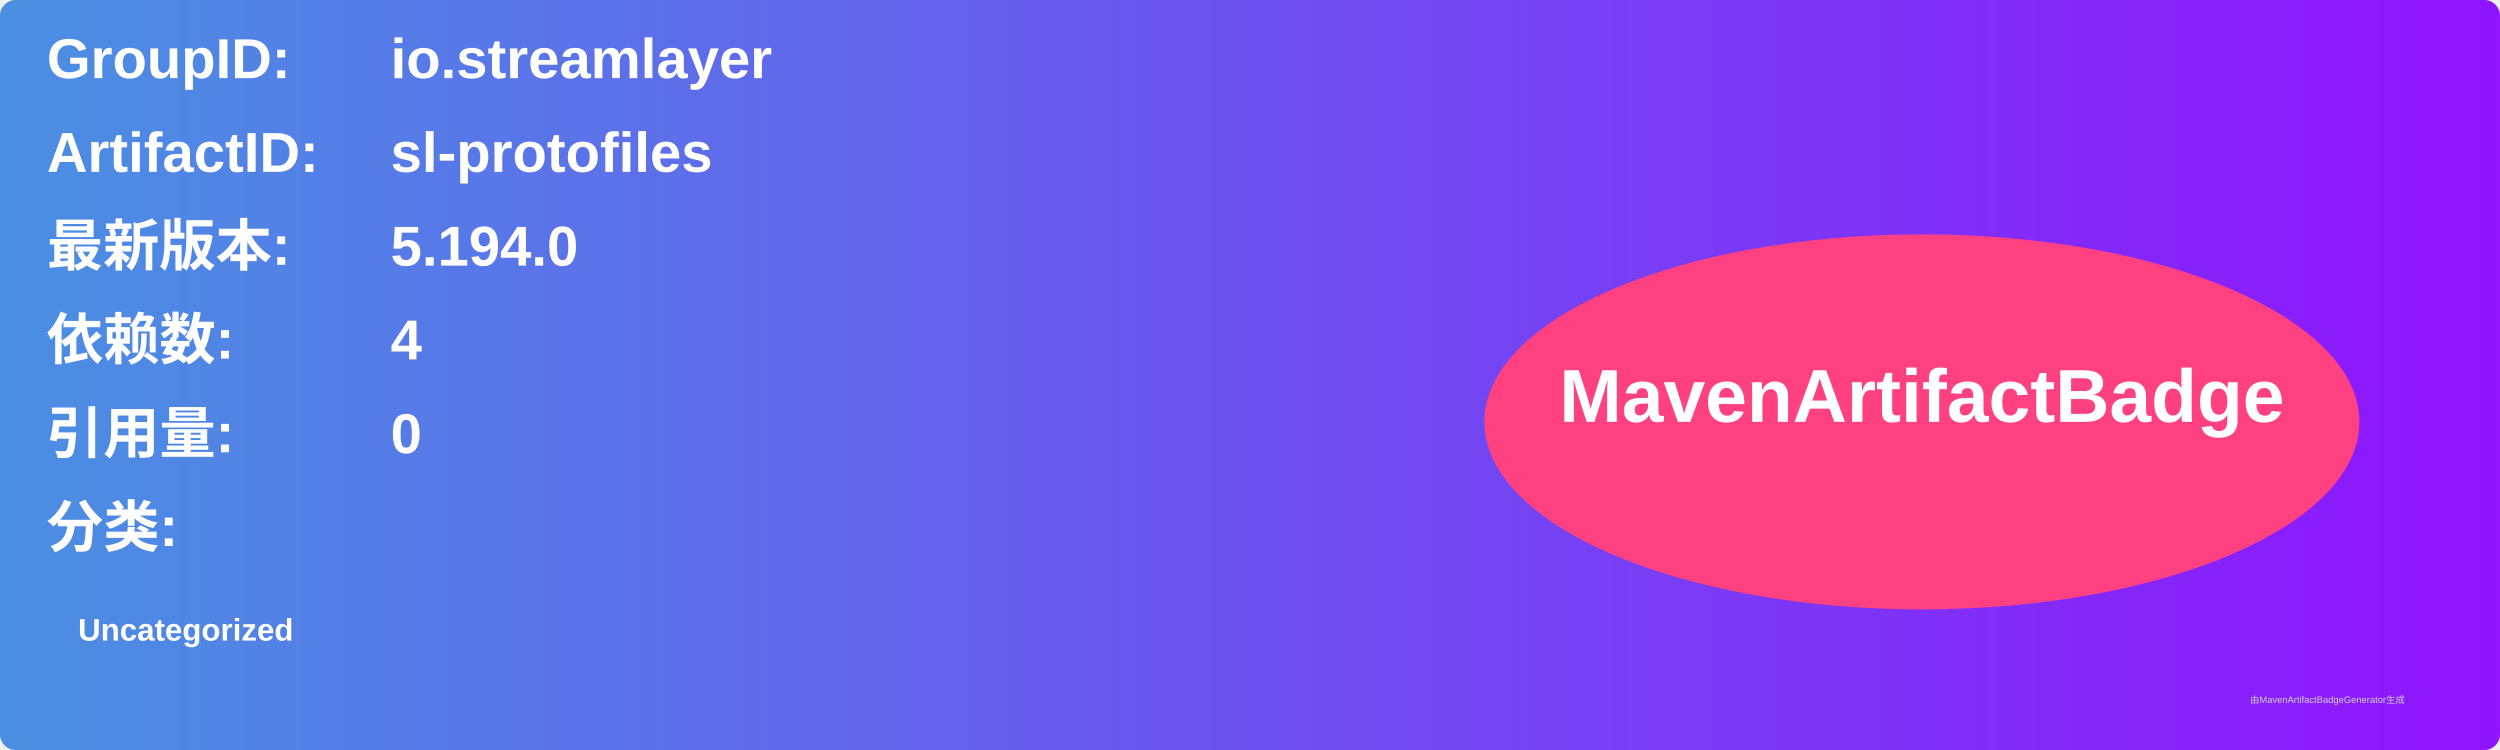
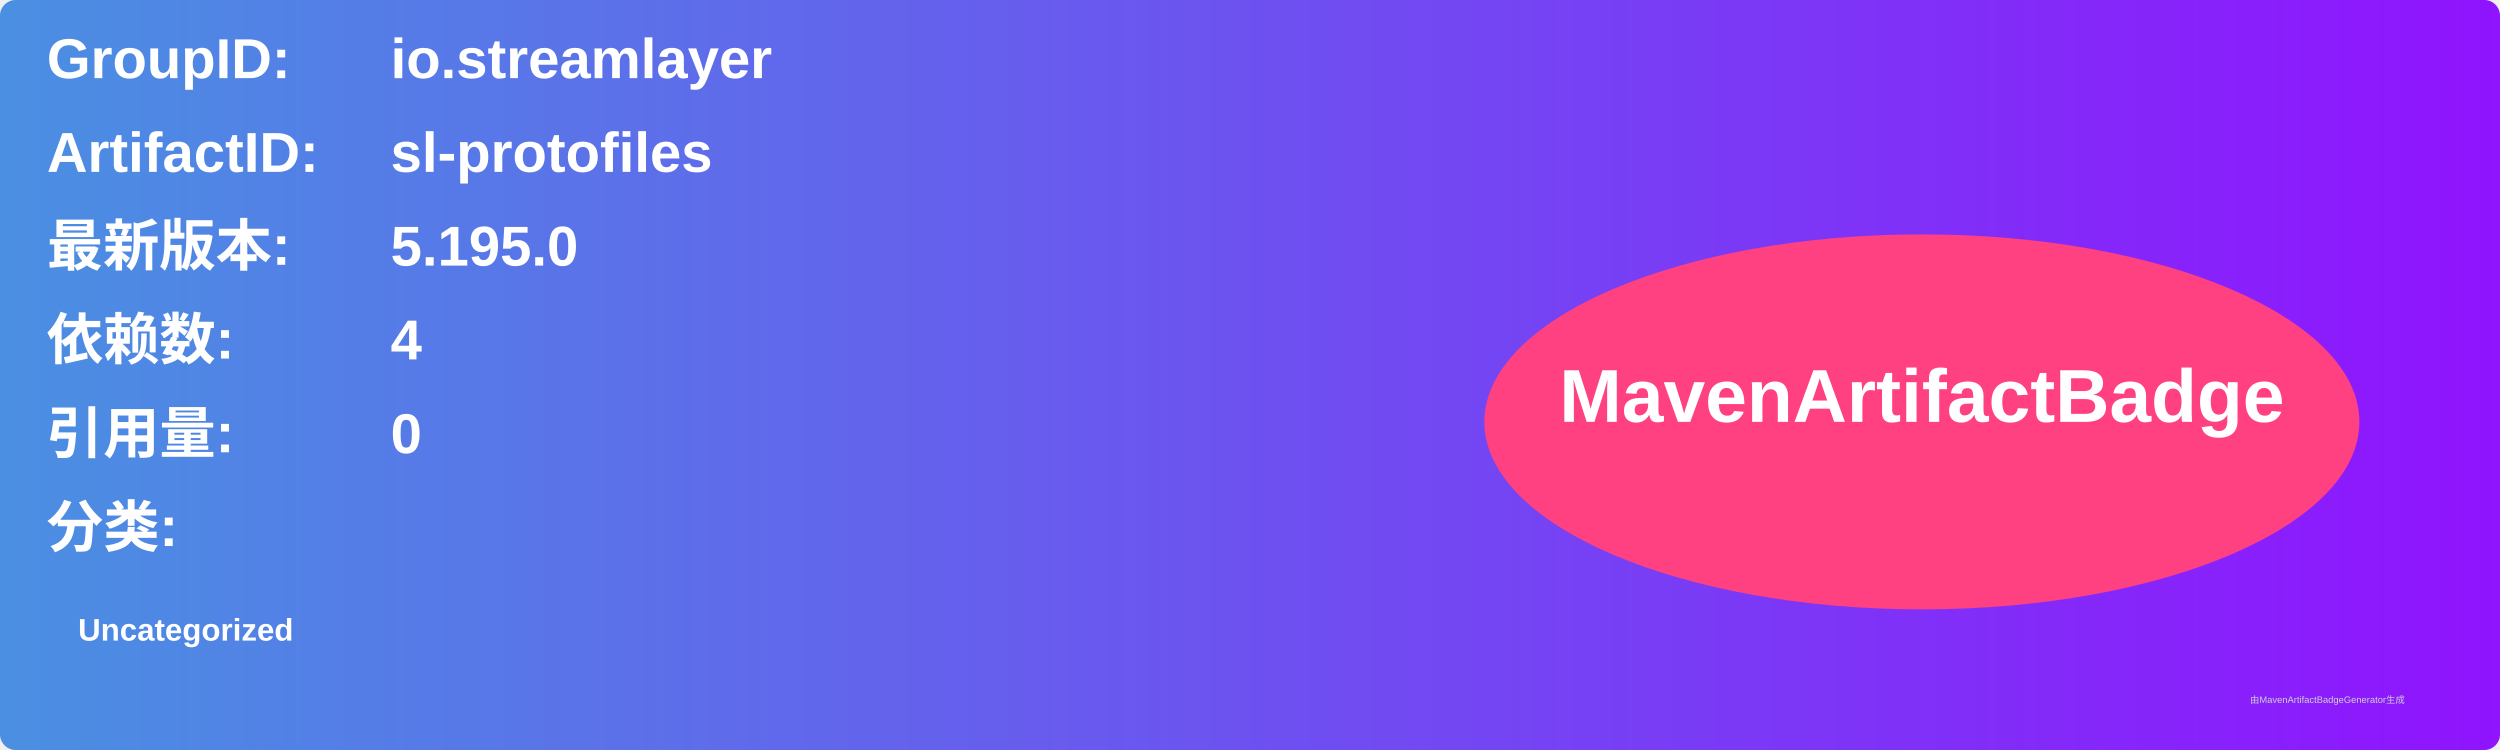
<svg xmlns="http://www.w3.org/2000/svg" width="800" height="240" viewBox="0 0 800 240">
  <linearGradient id="grad" x1="0%" y1="0%" x2="100%" y2="0%">
    <stop offset="0%" stop-color="#4a90e2" />
    <stop offset="100%" stop-color="#9013fe" />
  </linearGradient>
  <rect width="100%" height="100%" rx="5" ry="5" fill="url(#grad)" />
  <g transform="translate(15, 15)">
    <text x="0" y="10" font-family="Arial" font-size="18" fill="white" font-weight="bold" width="260">GroupID:</text>
    <text x="110" y="10" font-family="Arial" font-size="18" fill="white" font-weight="bold" width="460">io.streamlayer</text>
    <text x="0" y="40" font-family="Arial" font-size="18" fill="white" font-weight="bold" width="260">ArtifactID:</text>
    <text x="110" y="40" font-family="Arial" font-size="18" fill="white" font-weight="bold" width="460">sl-protofiles</text>
    <text x="0" y="70" font-family="Arial" font-size="18" fill="white" font-weight="bold">最新版本:</text>
    <text x="110" y="70" font-family="Arial" font-size="18" fill="white" font-weight="bold">
-       <tspan font-weight="bold">5.194.0</tspan>
+       <tspan font-weight="bold">5.195.0</tspan>
    </text>
    <text x="0" y="100" font-family="Arial" font-size="18" fill="white" font-weight="bold">依赖数: </text>
    <text x="110" y="100" font-family="Arial" font-size="18" fill="white">
      <tspan font-weight="bold">4</tspan>
    </text>
    <text x="0" y="130" font-family="Arial" font-size="18" fill="white" font-weight="bold">引用量: </text>
    <text x="110" y="130" font-family="Arial" font-size="18" fill="white">
      <tspan font-weight="bold">0</tspan>
    </text>
    <text x="0" y="160" font-family="Arial" font-size="18" fill="white" font-weight="bold">分类:</text>
    <text x="10" y="190" font-family="Arial" font-size="10" fill="white">
      <tspan font-weight="bold">Uncategorized</tspan>
    </text>
    <ellipse cx="600" cy="120" rx="140" ry="60" fill="#ff4081" />
    <text x="600" y="120" text-anchor="middle" font-family="Arial" font-size="24" fill="white" font-weight="bold">MavenArtifactBadge</text>
  </g>
  <text x="720" y="225" font-family="Arial" font-size="3" fill="#d0d0d0">由MavenArtifactBadgeGenerator生成</text>
</svg>
